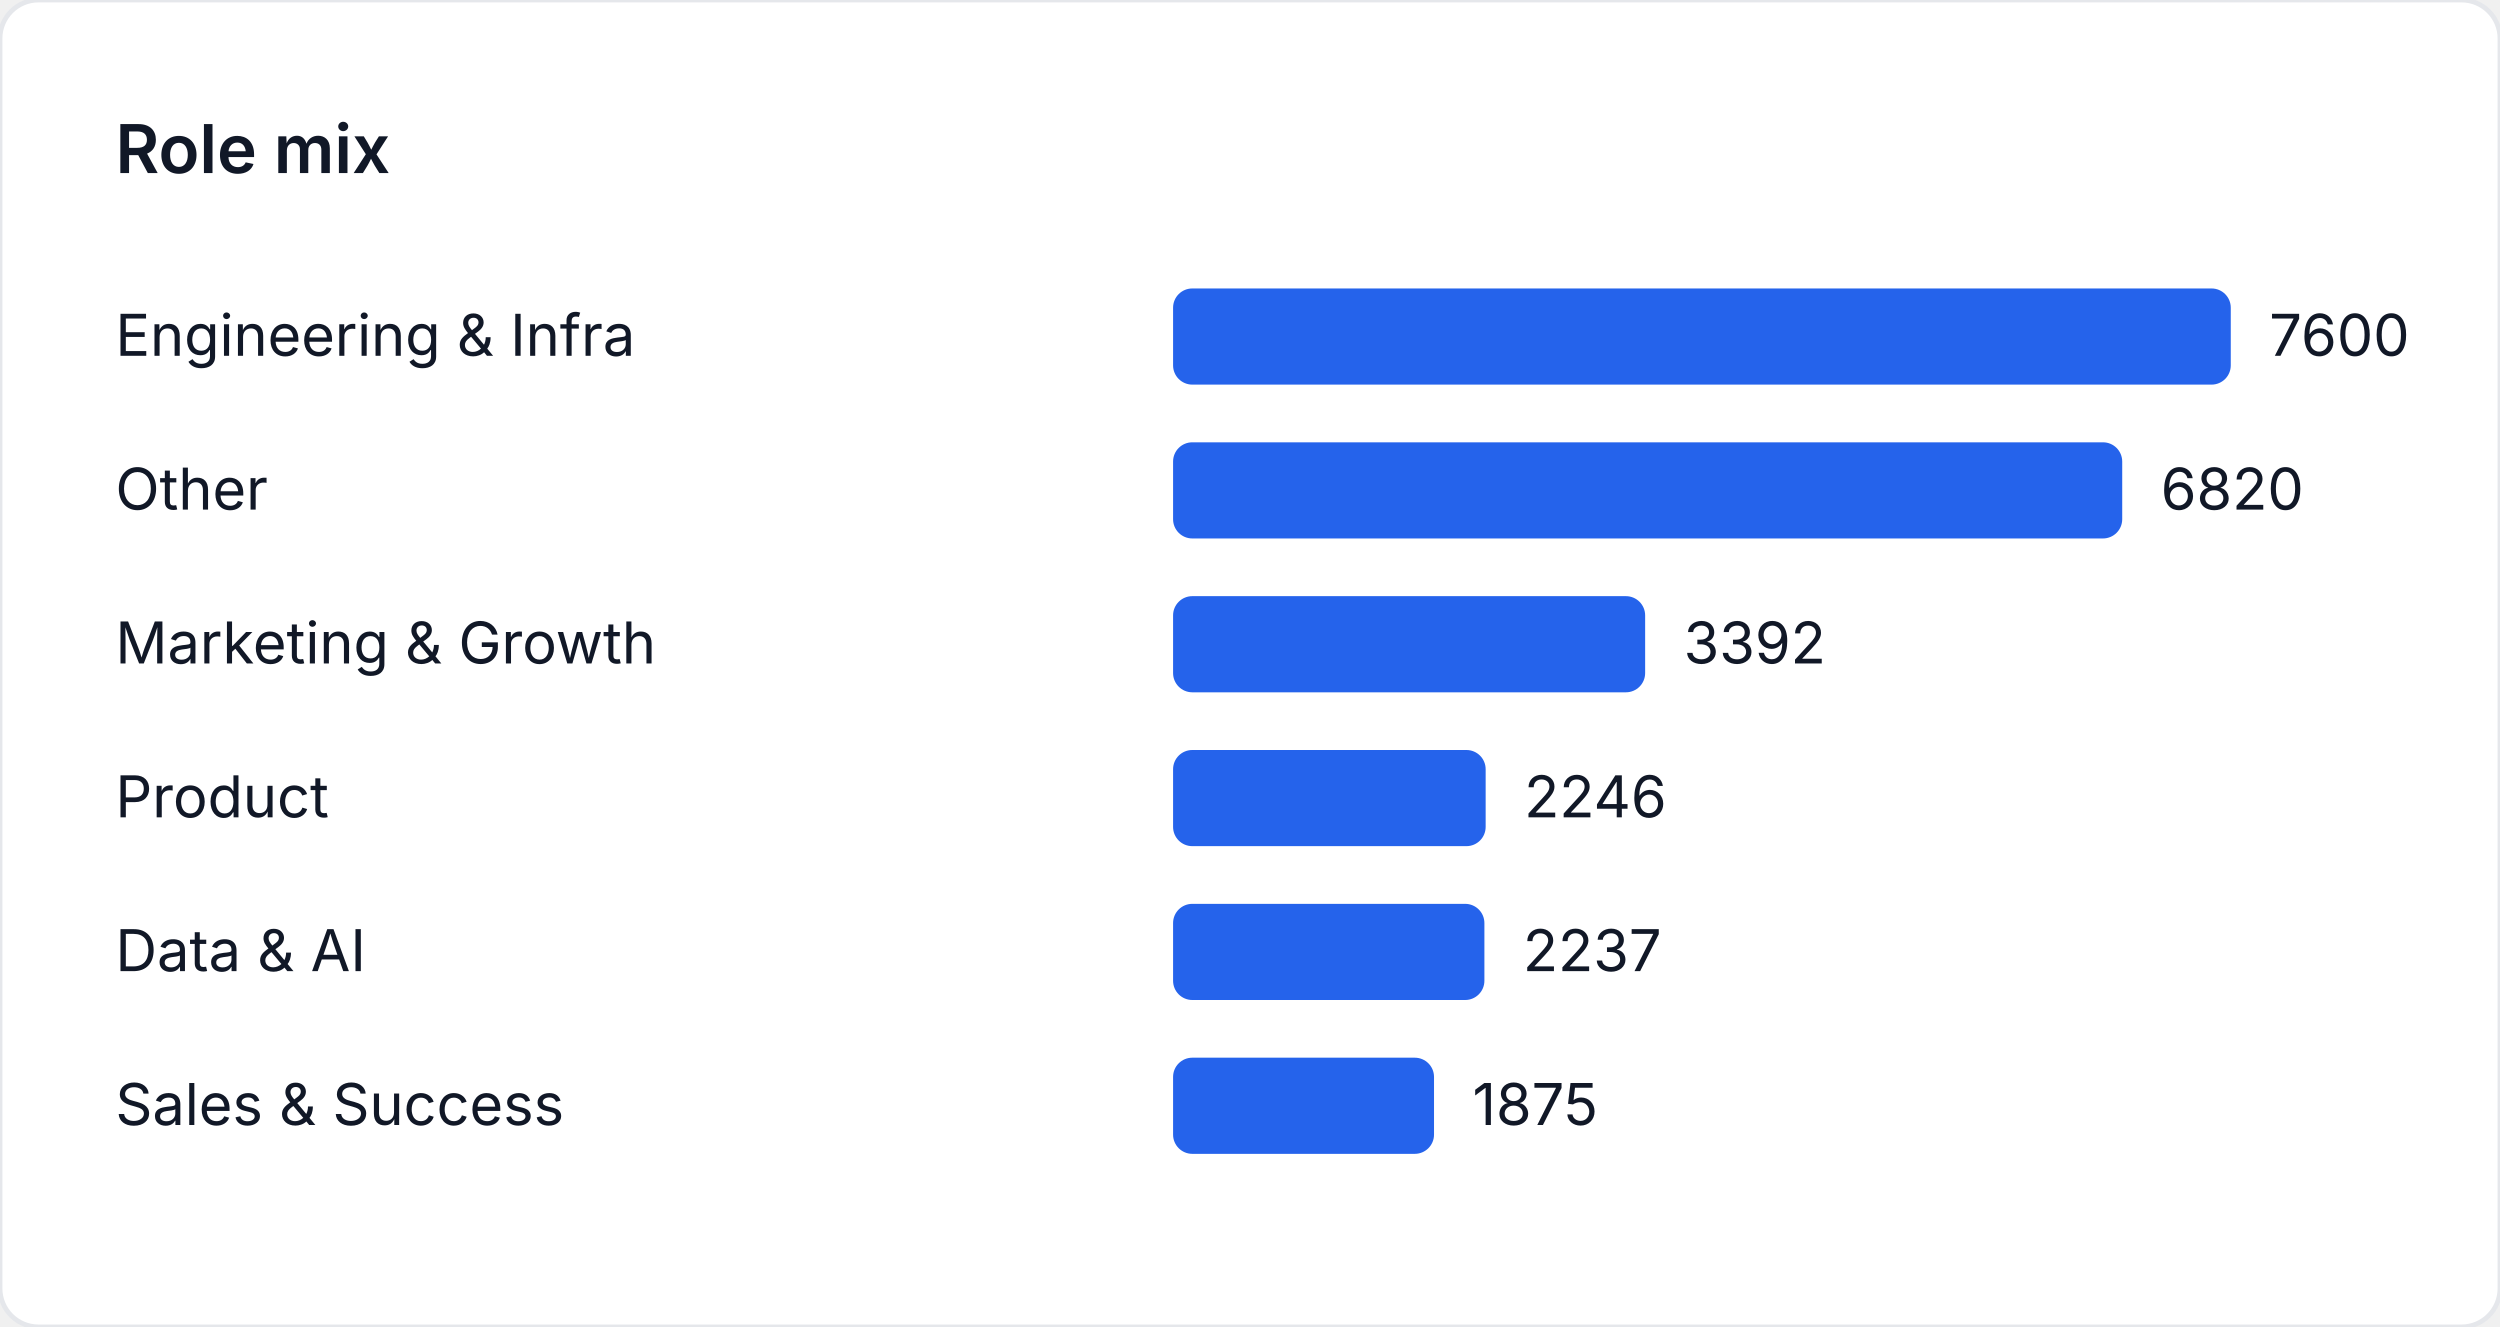
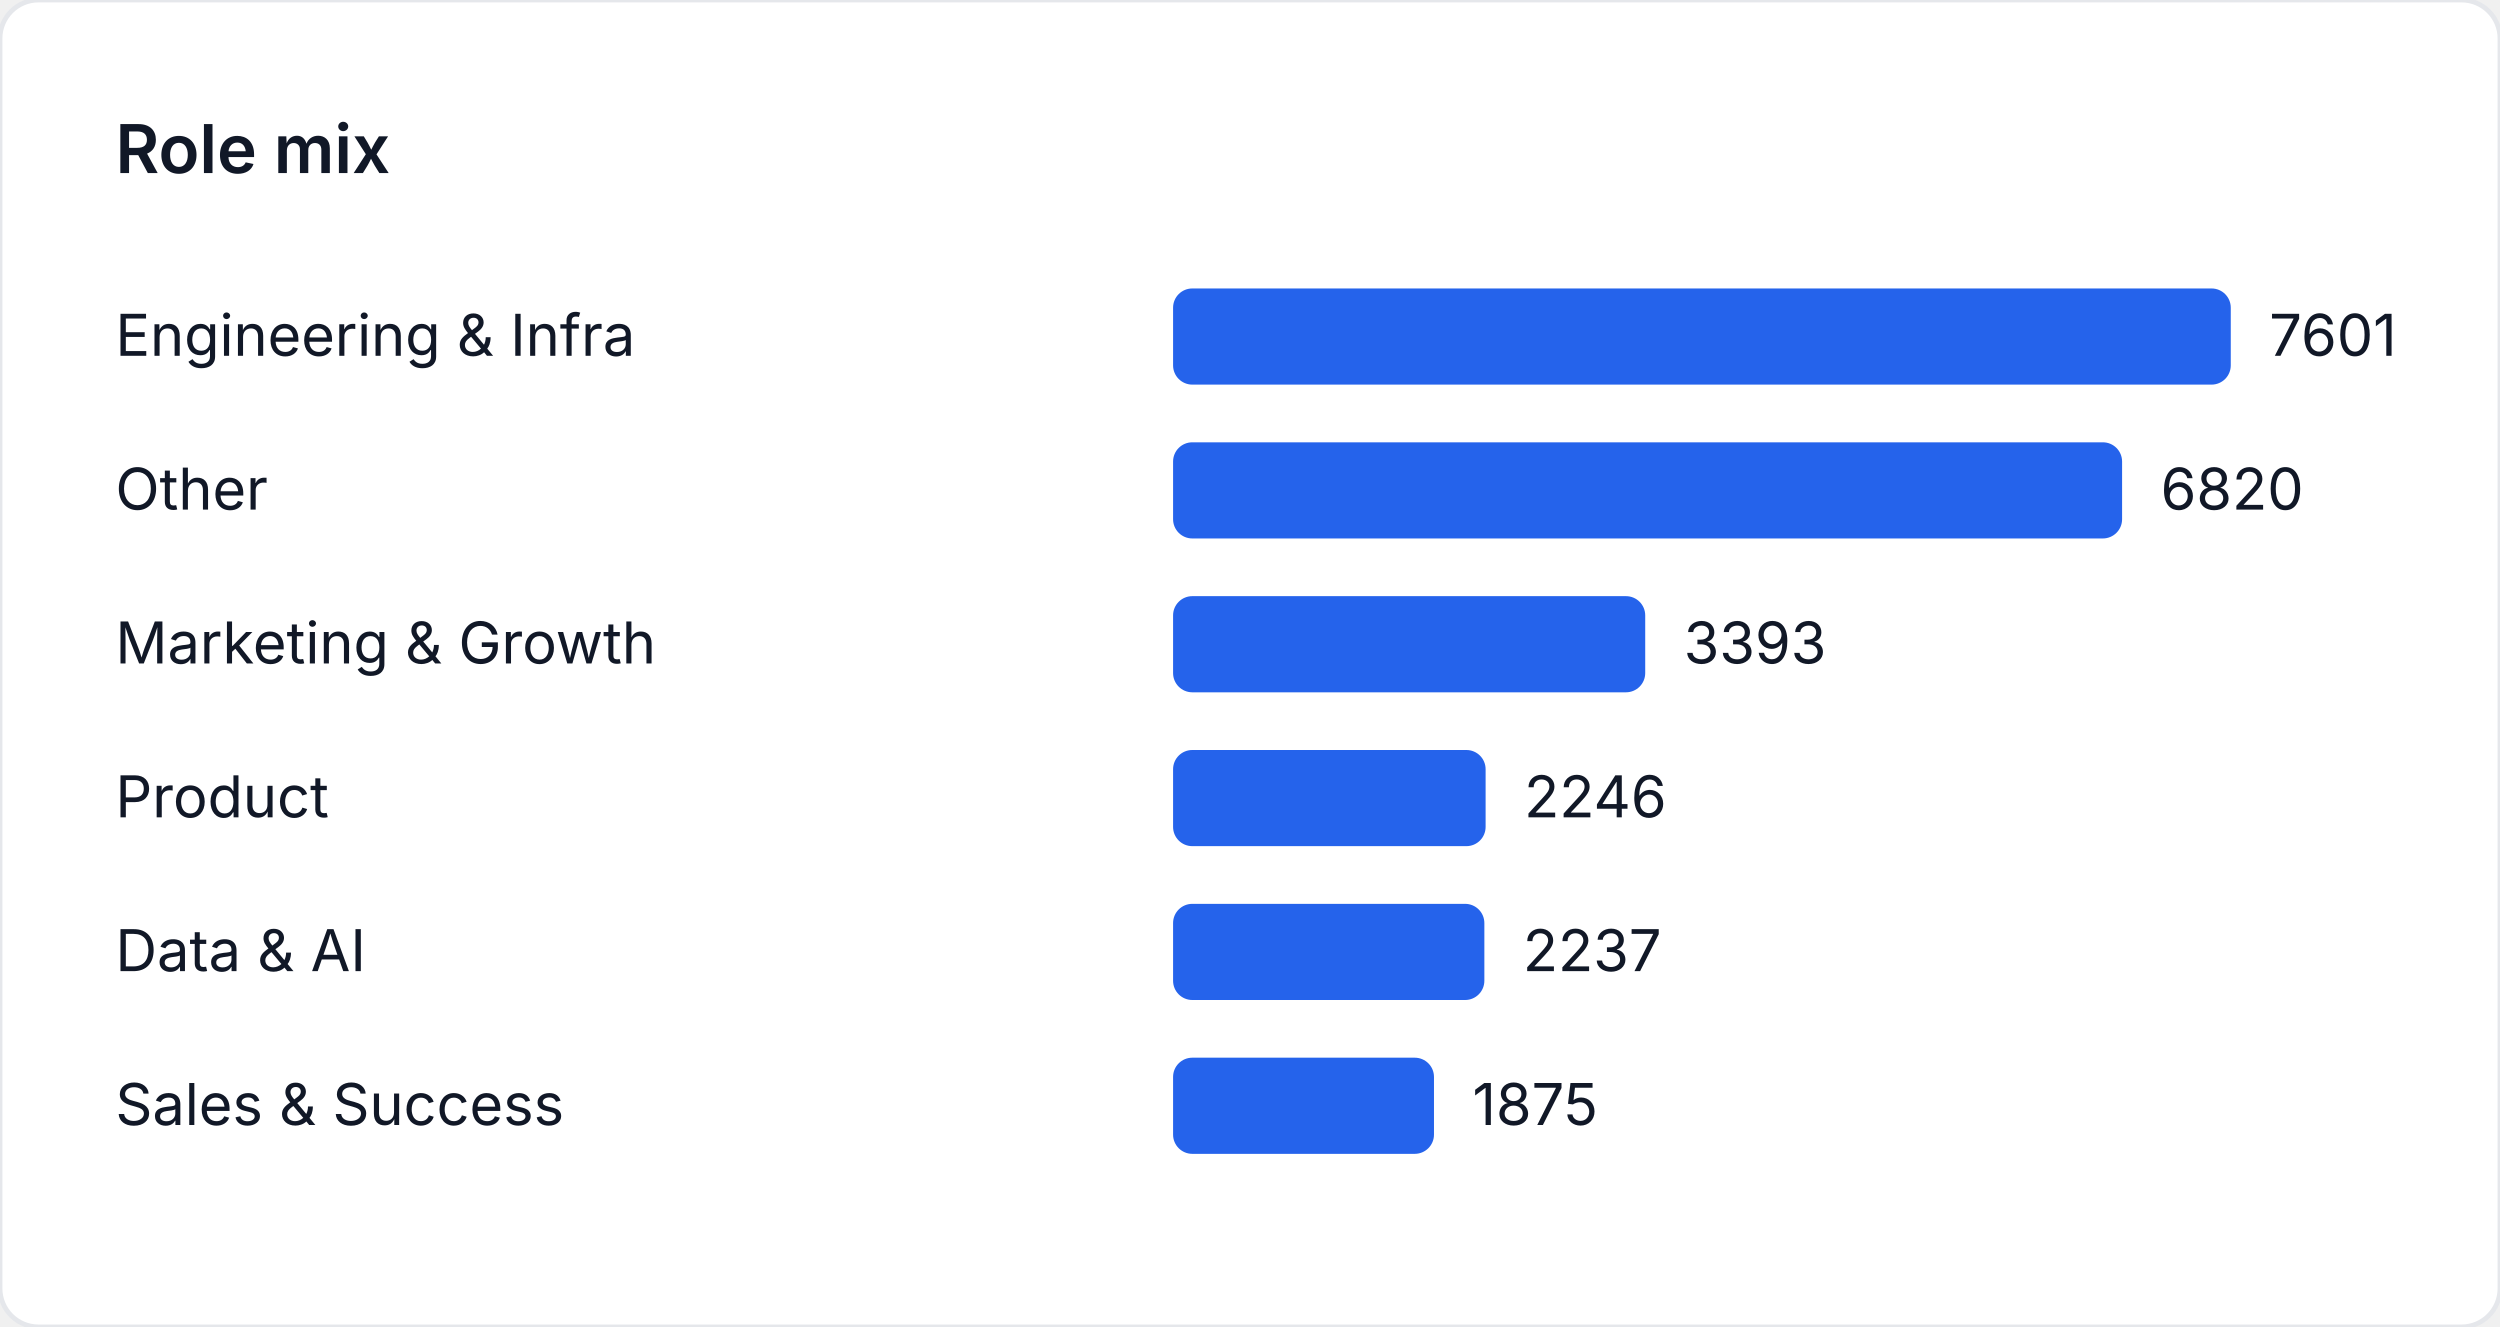
<svg xmlns="http://www.w3.org/2000/svg" width="520" height="276" viewBox="0 0 520 276" role="img" aria-label="Role mix">
  <style>
    text { font-family: "Inter", "Segoe UI", sans-serif; font-size: 12px; fill: #111827; }
    .title { font-size: 14px; font-weight: 600; }
  </style>
  <rect width="520" height="276" fill="#ffffff" rx="8" ry="8" stroke="#e5e7eb" />
  <text class="title" x="24" y="36">Role mix</text>
  <text x="24" y="74">Engineering &amp; Infra</text>
  <rect x="244" y="60" width="220" height="20" fill="#2563eb" rx="4" />
-   <text x="472" y="74">7600</text>
+   <text x="472" y="74">7601</text>
  <text x="24" y="106">Other</text>
-   <rect x="244" y="92" width="197.421" height="20" fill="#2563eb" rx="4" />
-   <text x="449.421" y="106">6820</text>
+   <rect x="244" y="92" width="197.395" height="20" fill="#2563eb" rx="4" />
+   <text x="449.395" y="106">6820</text>
  <text x="24" y="138">Marketing &amp; Growth</text>
-   <rect x="244" y="124" width="98.189" height="20" fill="#2563eb" rx="4" />
-   <text x="350.189" y="138">3392</text>
+   <rect x="244" y="124" width="98.205" height="20" fill="#2563eb" rx="4" />
+   <text x="350.205" y="138">3393</text>
  <text x="24" y="170">Product</text>
-   <rect x="244" y="156" width="65.016" height="20" fill="#2563eb" rx="4" />
-   <text x="317.016" y="170">2246</text>
+   <rect x="244" y="156" width="65.007" height="20" fill="#2563eb" rx="4" />
+   <text x="317.007" y="170">2246</text>
  <text x="24" y="202">Data &amp; AI</text>
-   <rect x="244" y="188" width="64.755" height="20" fill="#2563eb" rx="4" />
-   <text x="316.755" y="202">2237</text>
+   <rect x="244" y="188" width="64.747" height="20" fill="#2563eb" rx="4" />
+   <text x="316.747" y="202">2237</text>
  <text x="24" y="234">Sales &amp; Success</text>
-   <rect x="244" y="220" width="54.276" height="20" fill="#2563eb" rx="4" />
-   <text x="306.276" y="234">1875</text>
+   <rect x="244" y="220" width="54.269" height="20" fill="#2563eb" rx="4" />
+   <text x="306.269" y="234">1875</text>
</svg>
